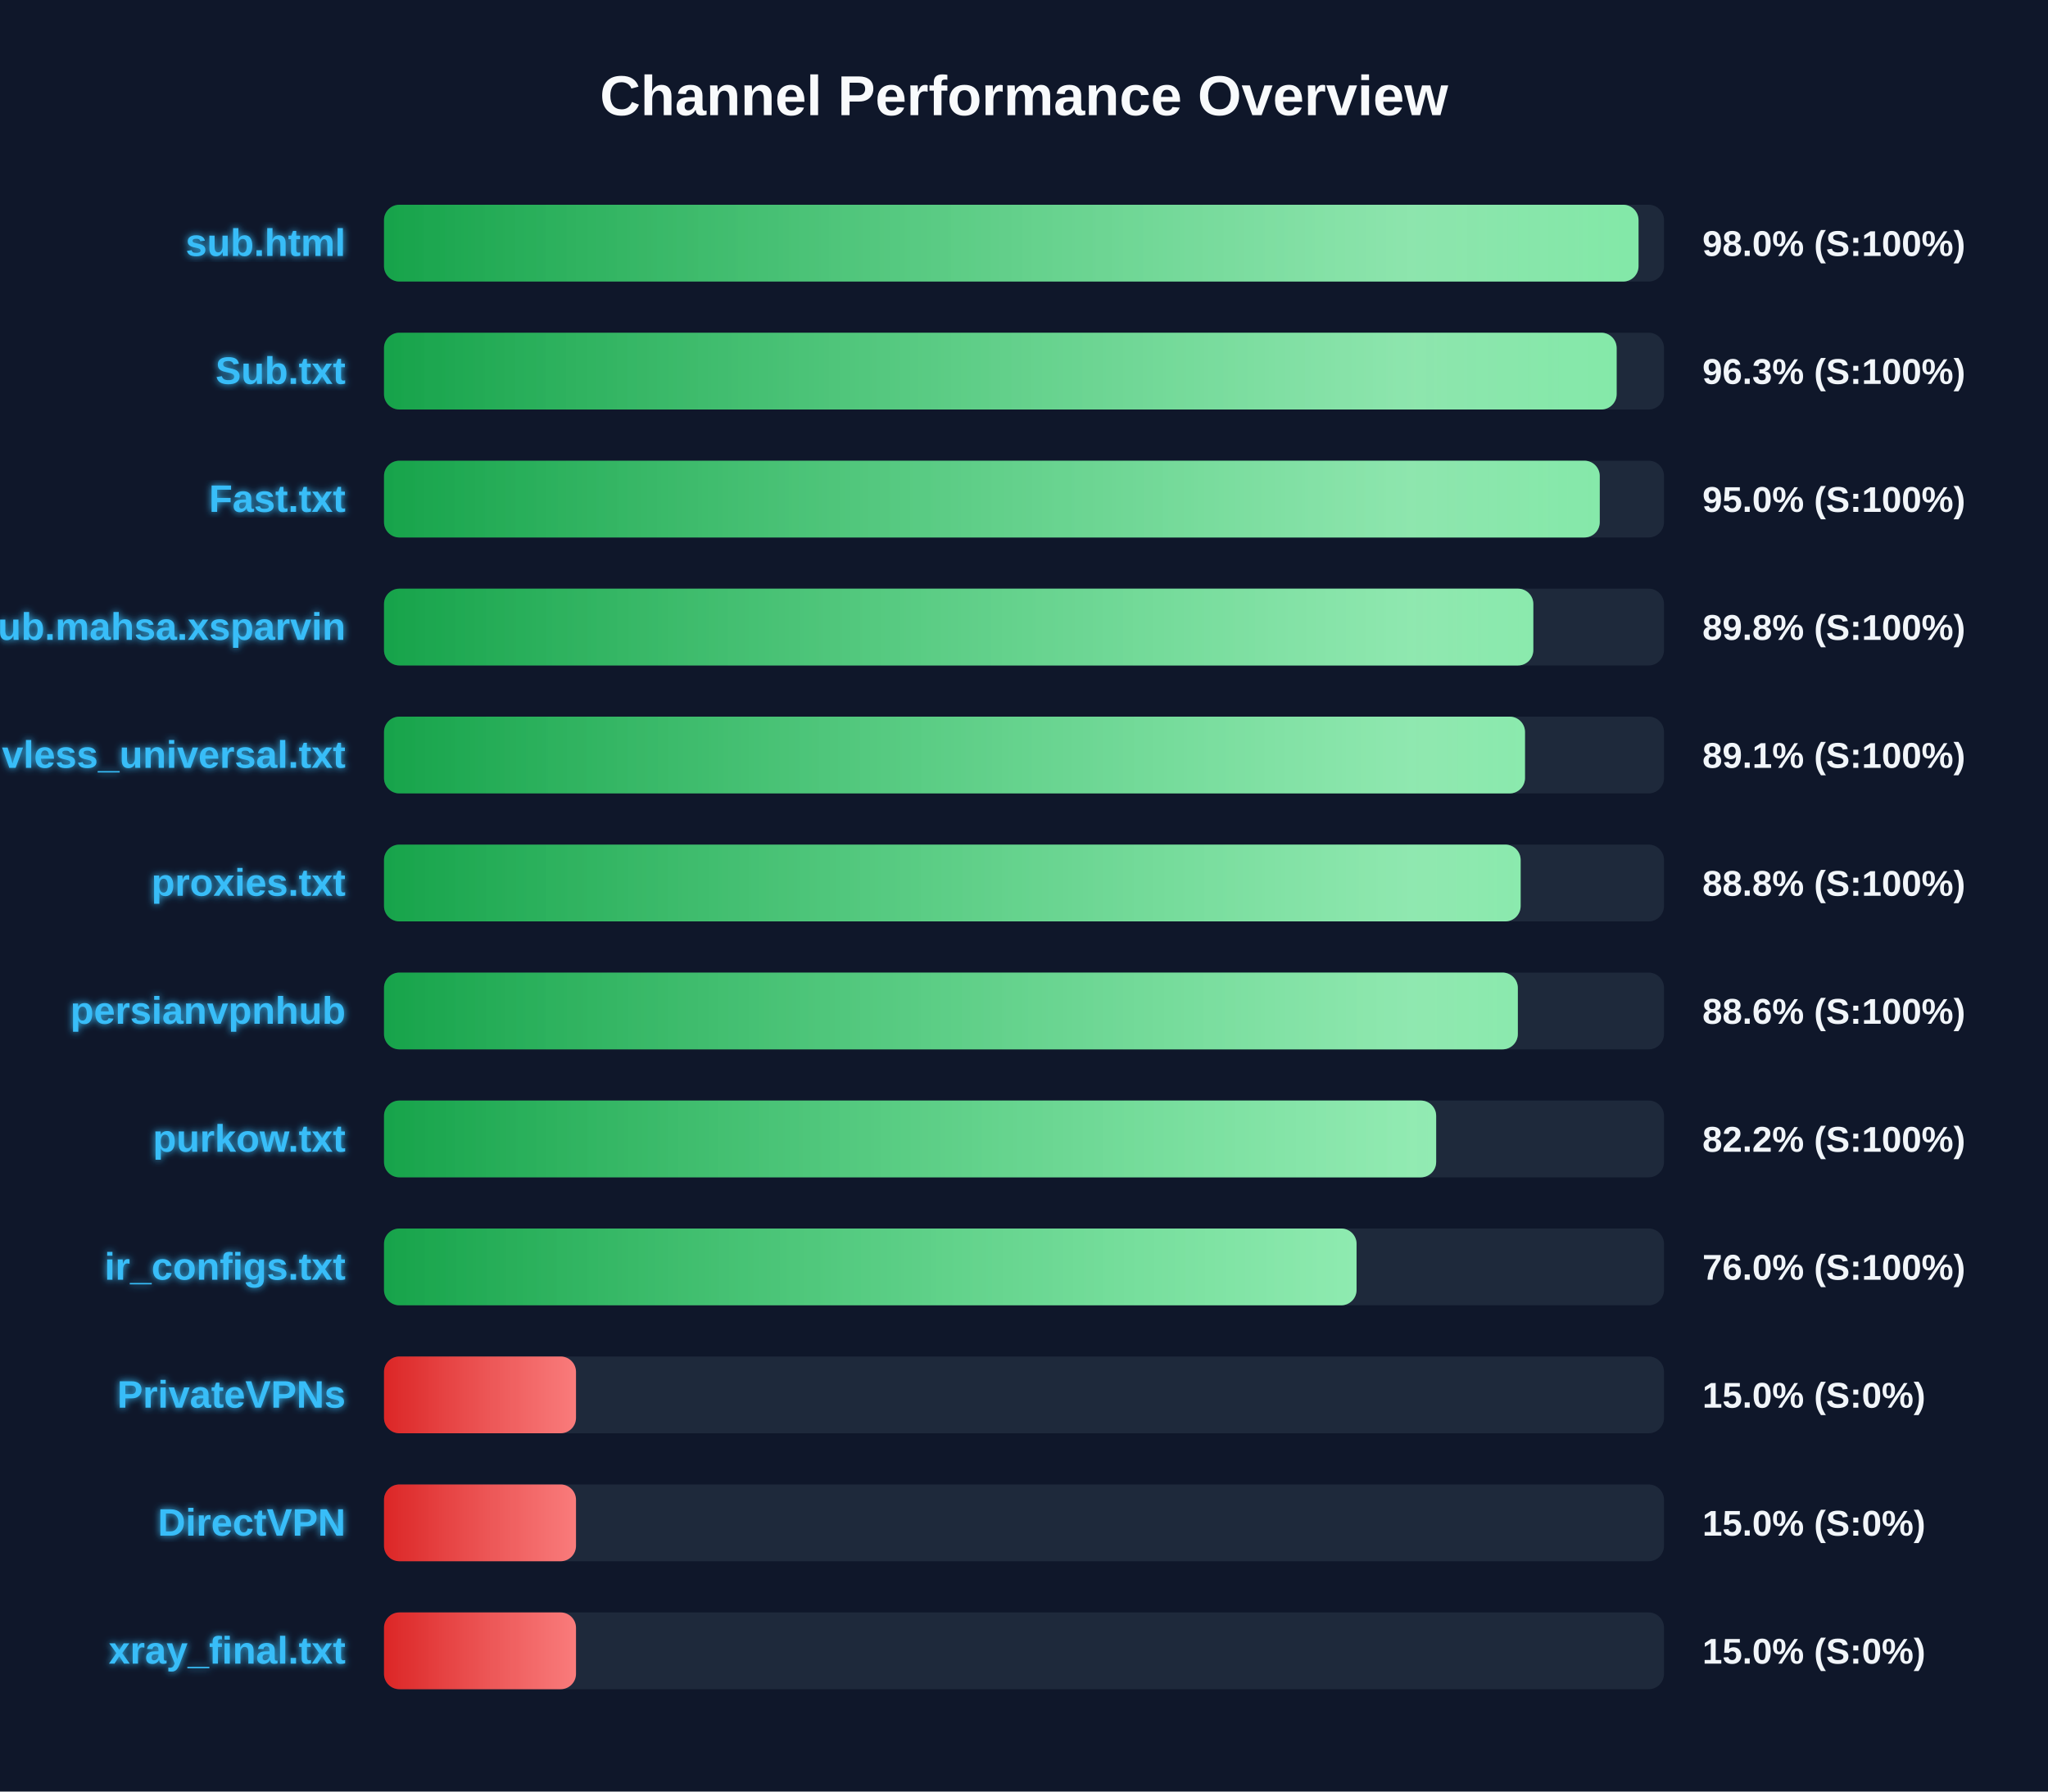
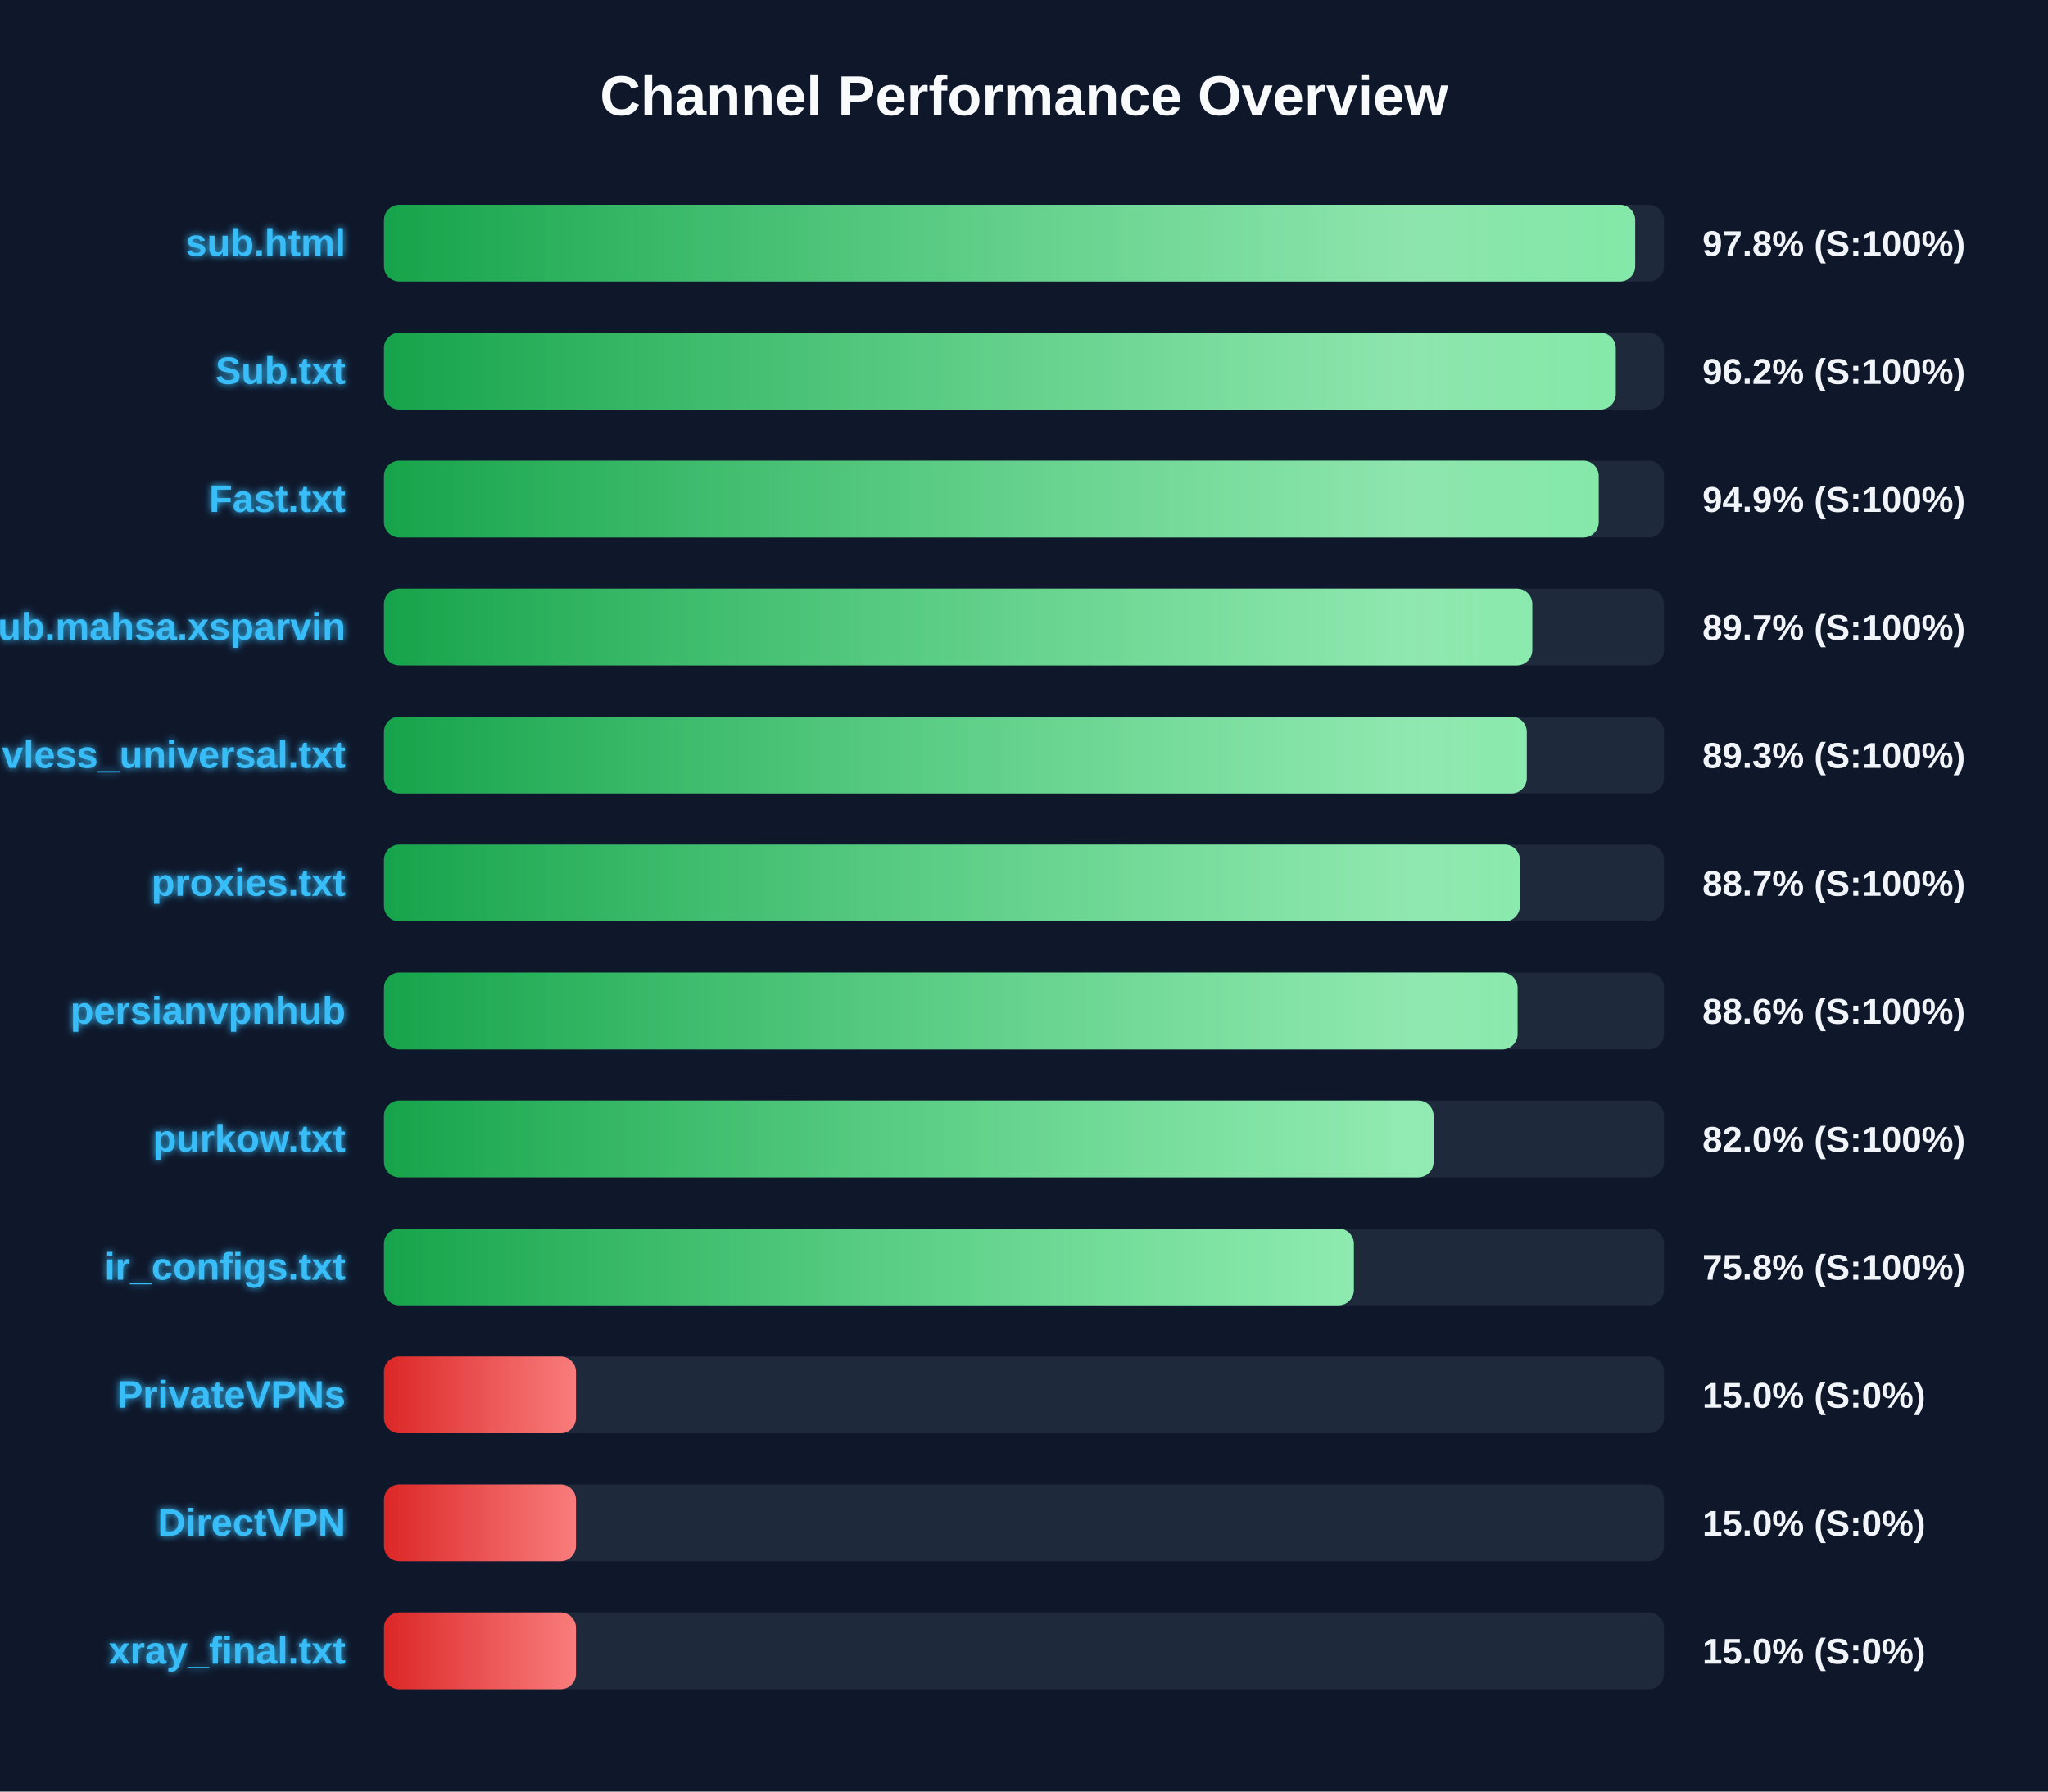
<svg xmlns="http://www.w3.org/2000/svg" width="800" height="700" version="1.1">
  <defs>
    <linearGradient id="grad-green" x1="0%" y1="0%" x2="100%" y2="0%">
      <stop offset="0%" stop-color="#16a34a" />
      <stop offset="100%" stop-color="#4ade80" />
    </linearGradient>
    <linearGradient id="grad-yellow" x1="0%" y1="0%" x2="100%" y2="0%">
      <stop offset="0%" stop-color="#ca8a04" />
      <stop offset="100%" stop-color="#fde047" />
    </linearGradient>
    <linearGradient id="grad-red" x1="0%" y1="0%" x2="100%" y2="0%">
      <stop offset="0%" stop-color="#dc2626" />
      <stop offset="100%" stop-color="#f87171" />
    </linearGradient>
    <linearGradient id="shimmer" x1="0%" y1="0%" x2="100%" y2="0%">
      <stop offset="0%" stop-color="rgba(255,255,255,0)" />
      <stop offset="50%" stop-color="rgba(255,255,255,0.4)" />
      <stop offset="100%" stop-color="rgba(255,255,255,0)" />
    </linearGradient>
    <filter id="glow" x="-20%" y="-20%" width="140%" height="140%">
      <feGaussianBlur stdDeviation="1.5" result="blur" />
      <feComposite in="SourceGraphic" in2="blur" operator="over" />
    </filter>
  </defs>
  <style>
        .bg-rect { fill: #0f172a; }
        .title { font: bold 22px 'Segoe UI', Arial, sans-serif; fill: #f8fafc; }
        .row { font: bold 15px 'Segoe UI', Arial, sans-serif; fill: #38bdf8; filter: url(#glow); }
        .score { font: bold 14px 'Segoe UI', Arial, sans-serif; fill: #f1f5f9; }
        @keyframes shimmer-anim {
            0% { transform: translateX(-100%); }
            100% { transform: translateX(200%); }
        }
        .shimmer-rect {
            animation: shimmer-anim 2.5s infinite linear;
        }
    </style>
  <rect width="100%" height="100%" class="bg-rect" />
  <text x="400" y="45" text-anchor="middle" class="title">Channel Performance Overview</text>
  <rect x="150" y="80" width="500" height="30" fill="#1e293b" rx="6" />
  <clipPath id="clip-0">
-     <rect x="150" y="80" width="490.05" height="30" rx="6" />
+     <rect x="150" y="80" width="488.75" height="30" rx="6" />
  </clipPath>
-   <rect x="150" y="80" width="490.05" height="30" fill="url(#grad-green)" rx="6" />
+   <rect x="150" y="80" width="488.75" height="30" fill="url(#grad-green)" rx="6" />
  <g clip-path="url(#clip-0)">
    <rect x="150" y="80" width="100%" height="30" fill="url(#shimmer)" class="shimmer-rect" />
  </g>
  <text x="135" y="100" text-anchor="end" class="row">sub.html</text>
-   <text x="665" y="100" text-anchor="start" class="score">98.0% (S:100%)</text>
+   <text x="665" y="100" text-anchor="start" class="score">97.8% (S:100%)</text>
  <rect x="150" y="130" width="500" height="30" fill="#1e293b" rx="6" />
  <clipPath id="clip-1">
-     <rect x="150" y="130" width="481.5" height="30" rx="6" />
+     <rect x="150" y="130" width="481.15" height="30" rx="6" />
  </clipPath>
-   <rect x="150" y="130" width="481.5" height="30" fill="url(#grad-green)" rx="6" />
+   <rect x="150" y="130" width="481.15" height="30" fill="url(#grad-green)" rx="6" />
  <g clip-path="url(#clip-1)">
    <rect x="150" y="130" width="100%" height="30" fill="url(#shimmer)" class="shimmer-rect" />
  </g>
  <text x="135" y="150" text-anchor="end" class="row">Sub.txt</text>
-   <text x="665" y="150" text-anchor="start" class="score">96.3% (S:100%)</text>
+   <text x="665" y="150" text-anchor="start" class="score">96.2% (S:100%)</text>
  <rect x="150" y="180" width="500" height="30" fill="#1e293b" rx="6" />
  <clipPath id="clip-2">
-     <rect x="150" y="180" width="474.9" height="30" rx="6" />
+     <rect x="150" y="180" width="474.5" height="30" rx="6" />
  </clipPath>
-   <rect x="150" y="180" width="474.9" height="30" fill="url(#grad-green)" rx="6" />
+   <rect x="150" y="180" width="474.5" height="30" fill="url(#grad-green)" rx="6" />
  <g clip-path="url(#clip-2)">
    <rect x="150" y="180" width="100%" height="30" fill="url(#shimmer)" class="shimmer-rect" />
  </g>
  <text x="135" y="200" text-anchor="end" class="row">Fast.txt</text>
-   <text x="665" y="200" text-anchor="start" class="score">95.0% (S:100%)</text>
+   <text x="665" y="200" text-anchor="start" class="score">94.9% (S:100%)</text>
  <rect x="150" y="230" width="500" height="30" fill="#1e293b" rx="6" />
  <clipPath id="clip-3">
-     <rect x="150" y="230" width="448.95" height="30" rx="6" />
+     <rect x="150" y="230" width="448.55" height="30" rx="6" />
  </clipPath>
-   <rect x="150" y="230" width="448.95" height="30" fill="url(#grad-green)" rx="6" />
+   <rect x="150" y="230" width="448.55" height="30" fill="url(#grad-green)" rx="6" />
  <g clip-path="url(#clip-3)">
    <rect x="150" y="230" width="100%" height="30" fill="url(#shimmer)" class="shimmer-rect" />
  </g>
  <text x="135" y="250" text-anchor="end" class="row">Sub.mahsa.xsparvin</text>
-   <text x="665" y="250" text-anchor="start" class="score">89.8% (S:100%)</text>
+   <text x="665" y="250" text-anchor="start" class="score">89.7% (S:100%)</text>
  <rect x="150" y="280" width="500" height="30" fill="#1e293b" rx="6" />
  <clipPath id="clip-4">
-     <rect x="150" y="280" width="445.7" height="30" rx="6" />
+     <rect x="150" y="280" width="446.4" height="30" rx="6" />
  </clipPath>
-   <rect x="150" y="280" width="445.7" height="30" fill="url(#grad-green)" rx="6" />
+   <rect x="150" y="280" width="446.4" height="30" fill="url(#grad-green)" rx="6" />
  <g clip-path="url(#clip-4)">
    <rect x="150" y="280" width="100%" height="30" fill="url(#shimmer)" class="shimmer-rect" />
  </g>
  <text x="135" y="300" text-anchor="end" class="row">vless_universal.txt</text>
-   <text x="665" y="300" text-anchor="start" class="score">89.1% (S:100%)</text>
+   <text x="665" y="300" text-anchor="start" class="score">89.3% (S:100%)</text>
  <rect x="150" y="330" width="500" height="30" fill="#1e293b" rx="6" />
  <clipPath id="clip-5">
-     <rect x="150" y="330" width="444.0" height="30" rx="6" />
+     <rect x="150" y="330" width="443.7" height="30" rx="6" />
  </clipPath>
-   <rect x="150" y="330" width="444.0" height="30" fill="url(#grad-green)" rx="6" />
+   <rect x="150" y="330" width="443.7" height="30" fill="url(#grad-green)" rx="6" />
  <g clip-path="url(#clip-5)">
    <rect x="150" y="330" width="100%" height="30" fill="url(#shimmer)" class="shimmer-rect" />
  </g>
  <text x="135" y="350" text-anchor="end" class="row">proxies.txt</text>
-   <text x="665" y="350" text-anchor="start" class="score">88.8% (S:100%)</text>
+   <text x="665" y="350" text-anchor="start" class="score">88.7% (S:100%)</text>
  <rect x="150" y="380" width="500" height="30" fill="#1e293b" rx="6" />
  <clipPath id="clip-6">
-     <rect x="150" y="380" width="442.9" height="30" rx="6" />
+     <rect x="150" y="380" width="442.8" height="30" rx="6" />
  </clipPath>
-   <rect x="150" y="380" width="442.9" height="30" fill="url(#grad-green)" rx="6" />
+   <rect x="150" y="380" width="442.8" height="30" fill="url(#grad-green)" rx="6" />
  <g clip-path="url(#clip-6)">
    <rect x="150" y="380" width="100%" height="30" fill="url(#shimmer)" class="shimmer-rect" />
  </g>
  <text x="135" y="400" text-anchor="end" class="row">persianvpnhub</text>
  <text x="665" y="400" text-anchor="start" class="score">88.6% (S:100%)</text>
  <rect x="150" y="430" width="500" height="30" fill="#1e293b" rx="6" />
  <clipPath id="clip-7">
-     <rect x="150" y="430" width="411.0" height="30" rx="6" />
+     <rect x="150" y="430" width="410.0" height="30" rx="6" />
  </clipPath>
-   <rect x="150" y="430" width="411.0" height="30" fill="url(#grad-green)" rx="6" />
+   <rect x="150" y="430" width="410.0" height="30" fill="url(#grad-green)" rx="6" />
  <g clip-path="url(#clip-7)">
    <rect x="150" y="430" width="100%" height="30" fill="url(#shimmer)" class="shimmer-rect" />
  </g>
  <text x="135" y="450" text-anchor="end" class="row">purkow.txt</text>
-   <text x="665" y="450" text-anchor="start" class="score">82.2% (S:100%)</text>
+   <text x="665" y="450" text-anchor="start" class="score">82.0% (S:100%)</text>
  <rect x="150" y="480" width="500" height="30" fill="#1e293b" rx="6" />
  <clipPath id="clip-8">
-     <rect x="150" y="480" width="379.9" height="30" rx="6" />
+     <rect x="150" y="480" width="378.85" height="30" rx="6" />
  </clipPath>
-   <rect x="150" y="480" width="379.9" height="30" fill="url(#grad-green)" rx="6" />
+   <rect x="150" y="480" width="378.85" height="30" fill="url(#grad-green)" rx="6" />
  <g clip-path="url(#clip-8)">
    <rect x="150" y="480" width="100%" height="30" fill="url(#shimmer)" class="shimmer-rect" />
  </g>
  <text x="135" y="500" text-anchor="end" class="row">ir_configs.txt</text>
-   <text x="665" y="500" text-anchor="start" class="score">76.0% (S:100%)</text>
+   <text x="665" y="500" text-anchor="start" class="score">75.8% (S:100%)</text>
  <rect x="150" y="530" width="500" height="30" fill="#1e293b" rx="6" />
  <clipPath id="clip-9">
    <rect x="150" y="530" width="75.0" height="30" rx="6" />
  </clipPath>
  <rect x="150" y="530" width="75.0" height="30" fill="url(#grad-red)" rx="6" />
  <g clip-path="url(#clip-9)">
    <rect x="150" y="530" width="100%" height="30" fill="url(#shimmer)" class="shimmer-rect" />
  </g>
  <text x="135" y="550" text-anchor="end" class="row">PrivateVPNs</text>
  <text x="665" y="550" text-anchor="start" class="score">15.0% (S:0%)</text>
  <rect x="150" y="580" width="500" height="30" fill="#1e293b" rx="6" />
  <clipPath id="clip-10">
    <rect x="150" y="580" width="75.0" height="30" rx="6" />
  </clipPath>
  <rect x="150" y="580" width="75.0" height="30" fill="url(#grad-red)" rx="6" />
  <g clip-path="url(#clip-10)">
    <rect x="150" y="580" width="100%" height="30" fill="url(#shimmer)" class="shimmer-rect" />
  </g>
  <text x="135" y="600" text-anchor="end" class="row">DirectVPN</text>
  <text x="665" y="600" text-anchor="start" class="score">15.0% (S:0%)</text>
  <rect x="150" y="630" width="500" height="30" fill="#1e293b" rx="6" />
  <clipPath id="clip-11">
    <rect x="150" y="630" width="75.0" height="30" rx="6" />
  </clipPath>
  <rect x="150" y="630" width="75.0" height="30" fill="url(#grad-red)" rx="6" />
  <g clip-path="url(#clip-11)">
    <rect x="150" y="630" width="100%" height="30" fill="url(#shimmer)" class="shimmer-rect" />
  </g>
  <text x="135" y="650" text-anchor="end" class="row">xray_final.txt</text>
  <text x="665" y="650" text-anchor="start" class="score">15.0% (S:0%)</text>
</svg>
